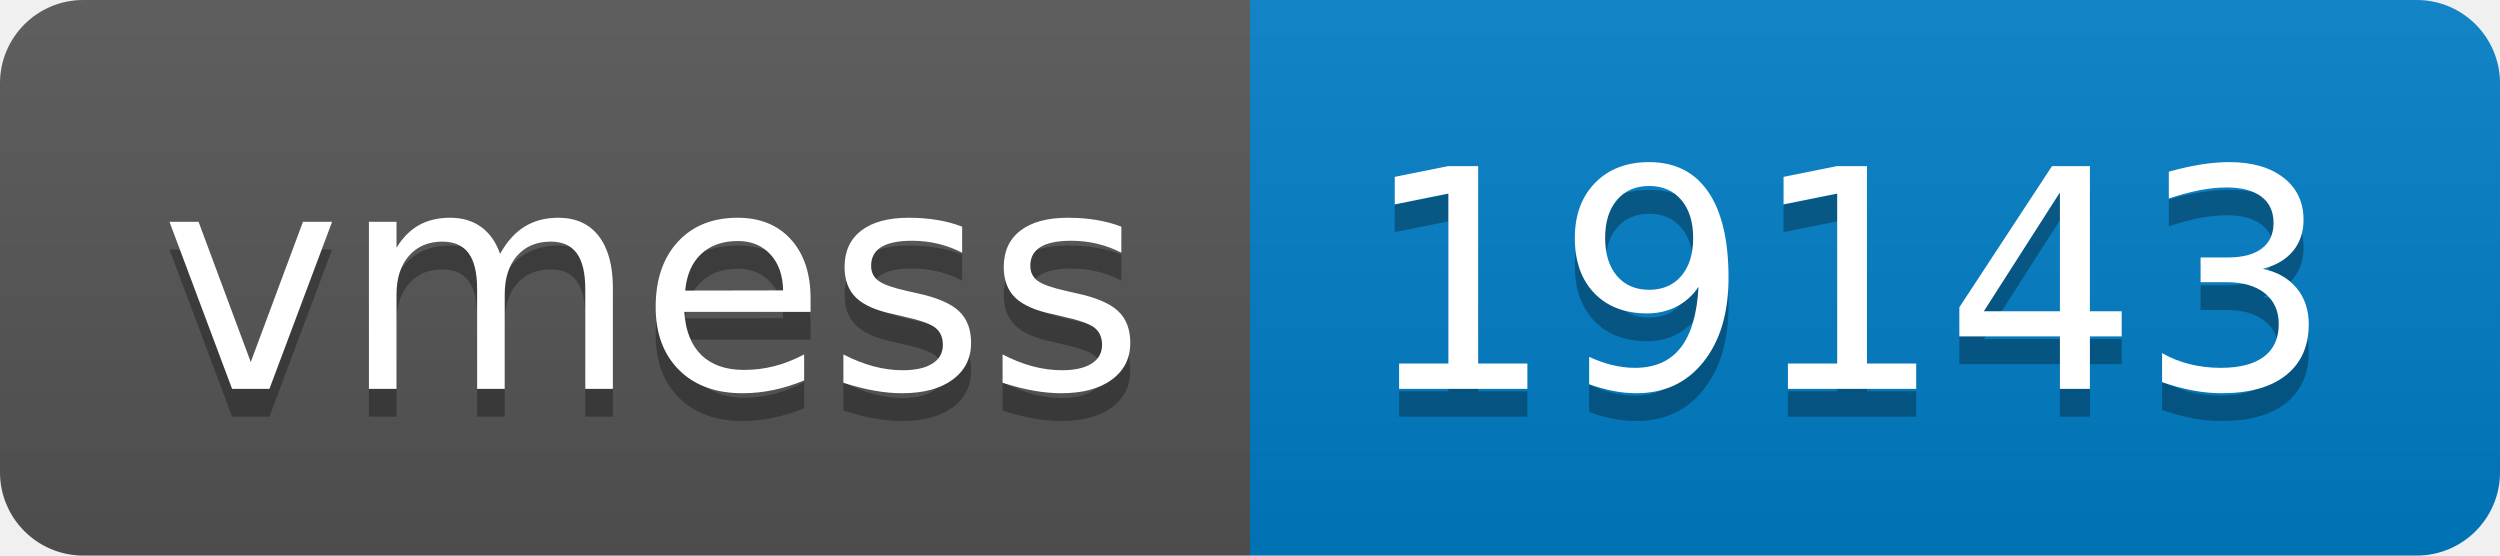
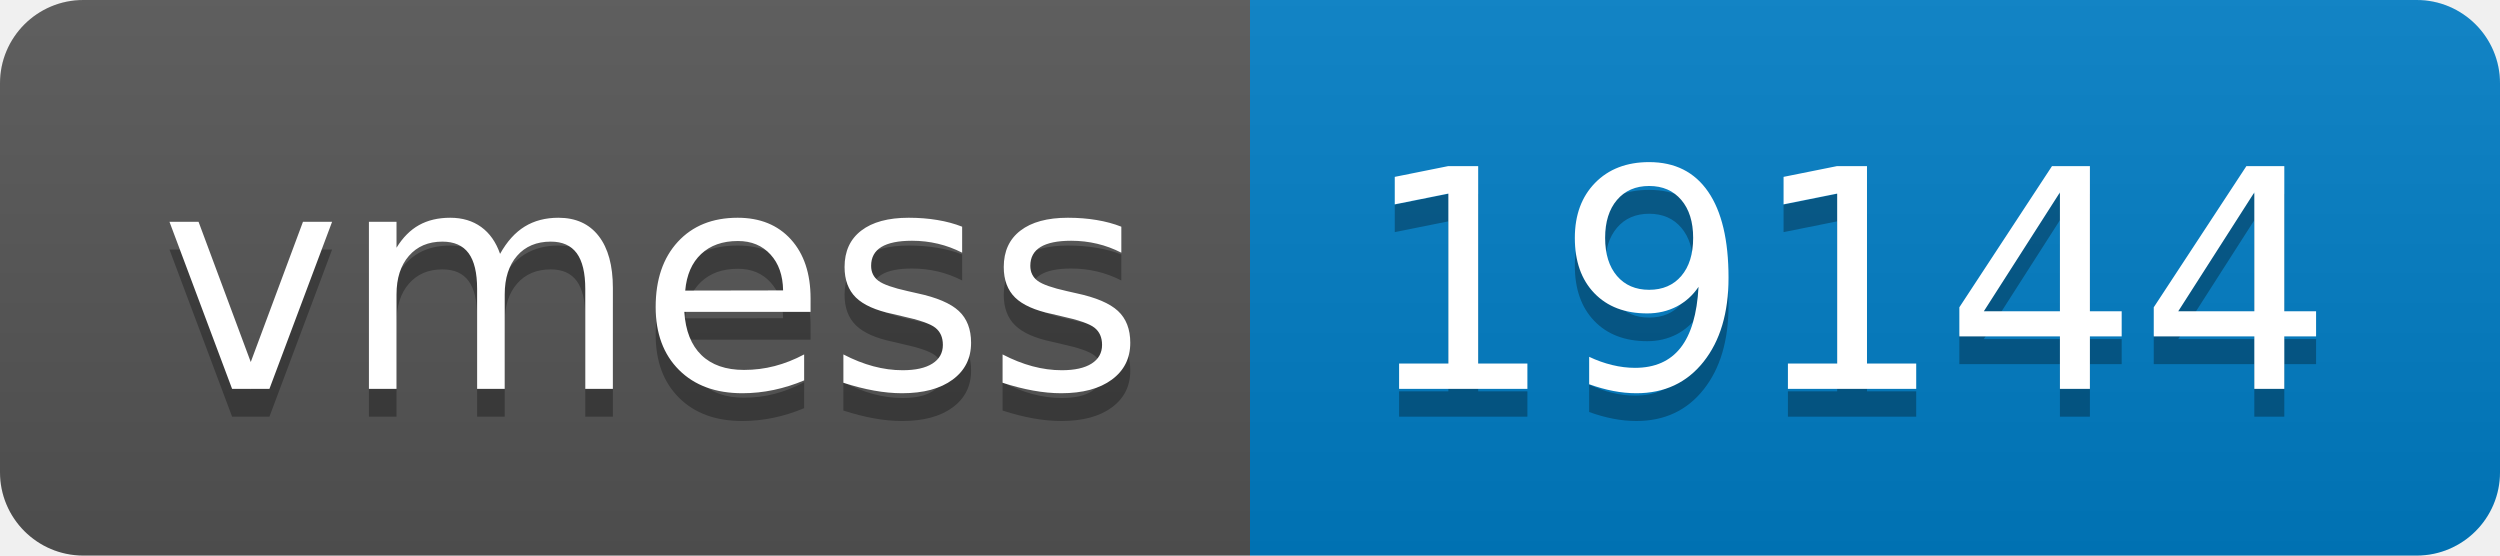
- <svg xmlns="http://www.w3.org/2000/svg" width="90" height="20" role="img" aria-label="vmess: 19143">
+ <svg xmlns="http://www.w3.org/2000/svg" width="90" height="20" role="img" aria-label="vmess: 19144">
  <linearGradient id="s" x2="0" y2="100%">
    <stop offset="0" stop-color="#bbb" stop-opacity=".1" />
    <stop offset="1" stop-opacity=".1" />
  </linearGradient>
  <clipPath id="r">
    <rect width="90" height="20" rx="3" fill="#fff" />
  </clipPath>
  <g clip-path="url(#r)">
    <rect width="45" height="20" fill="#555" />
    <rect x="45" width="45" height="20" fill="#007ec6" />
    <rect width="90" height="20" fill="url(#s)" />
  </g>
  <g fill="#fff" text-anchor="middle" font-family="Verdana,Geneva,DejaVu Sans,sans-serif" text-rendering="geometricPrecision" font-size="110">
    <text aria-hidden="true" x="235" y="150" fill="#010101" fill-opacity=".3" transform="scale(.1)" textLength="350">vmess</text>
    <text x="235" y="140" transform="scale(.1)" fill="#fff" textLength="350">vmess</text>
-     <text aria-hidden="true" x="665" y="150" fill="#010101" fill-opacity=".3" transform="scale(.1)" textLength="350">19143</text>
-     <text x="665" y="140" transform="scale(.1)" fill="#fff" textLength="350">19143</text>
+     <text aria-hidden="true" x="665" y="150" fill="#010101" fill-opacity=".3" transform="scale(.1)" textLength="350">19144</text>
+     <text x="665" y="140" transform="scale(.1)" fill="#fff" textLength="350">19144</text>
  </g>
</svg>
